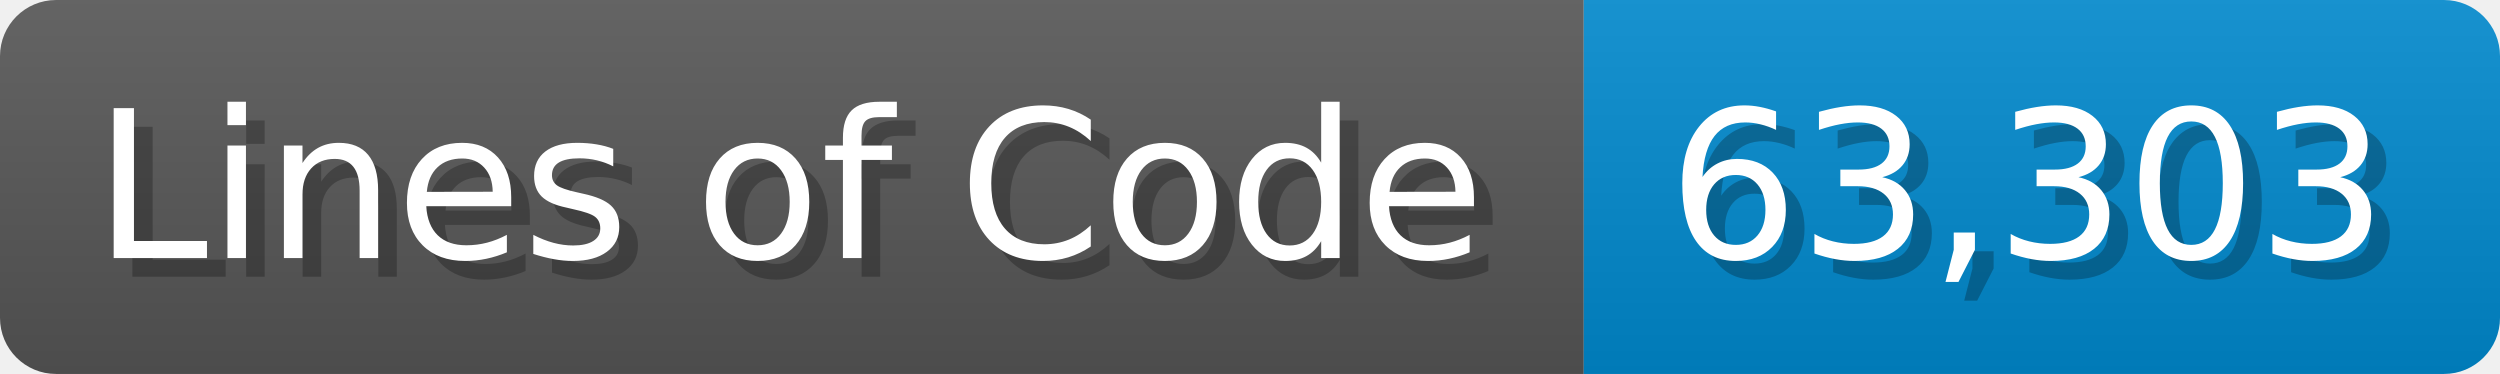
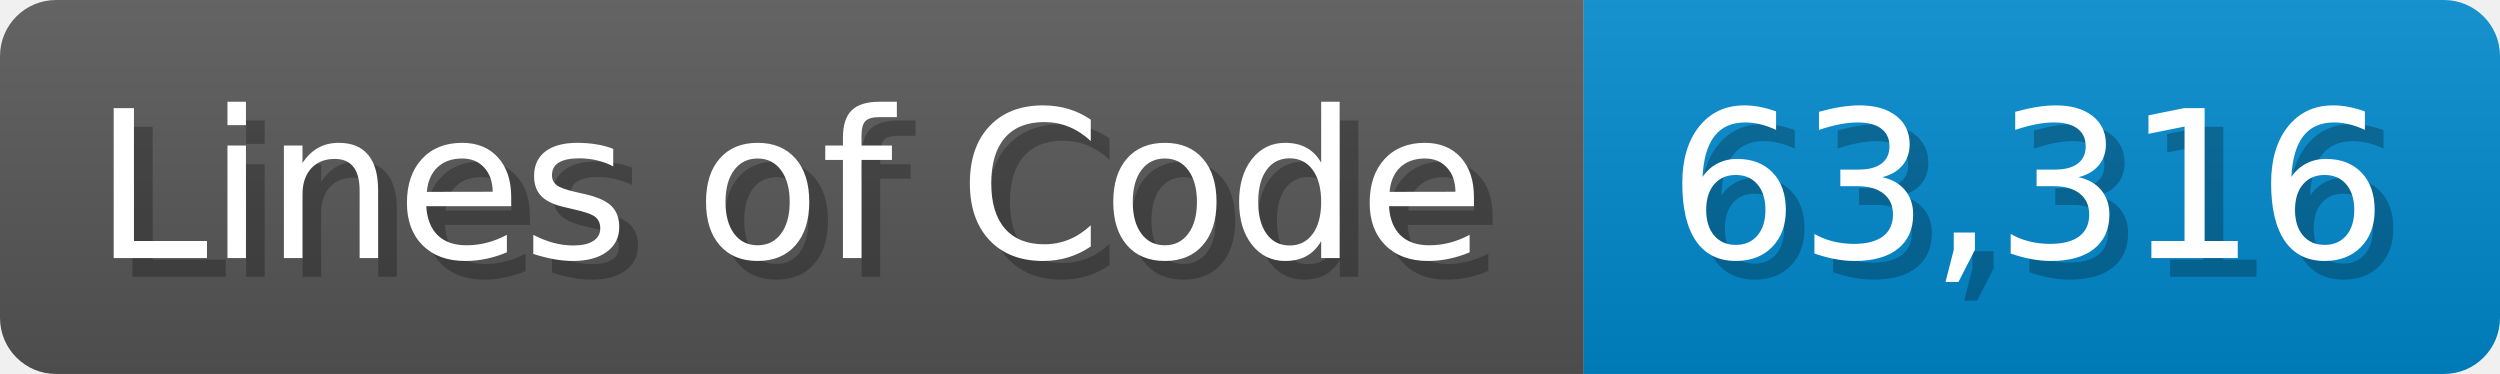
<svg xmlns="http://www.w3.org/2000/svg" width="133.7" height="20" viewBox="0 0 1337 200">
  <linearGradient id="a" x2="0" y2="100%">
    <stop offset="0" stop-opacity=".1" stop-color="#EEE" />
    <stop offset="1" stop-opacity=".1" />
  </linearGradient>
  <mask id="m">
    <rect width="1337" height="200" rx="30" fill="#FFF" />
  </mask>
  <g mask="url(#m)">
    <rect width="847" height="200" fill="#555" />
    <rect width="490" height="200" fill="#08C" x="847" />
    <rect width="1337" height="200" fill="url(#a)" />
  </g>
  <g fill="#fff" text-anchor="start" font-family="Verdana,DejaVu Sans,sans-serif" font-size="110">
    <text x="60" y="148" textLength="747" fill="#000" opacity="0.25">Lines of Code</text>
    <text x="50" y="138" textLength="747">Lines of Code</text>
-     <text x="902" y="148" textLength="390" fill="#000" opacity="0.25">63,303</text>
-     <text x="892" y="138" textLength="390">63,303</text>
+     <text x="902" y="148" textLength="390" fill="#000" opacity="0.25">63,316</text>
+     <text x="892" y="138" textLength="390">63,316</text>
  </g>
</svg>
